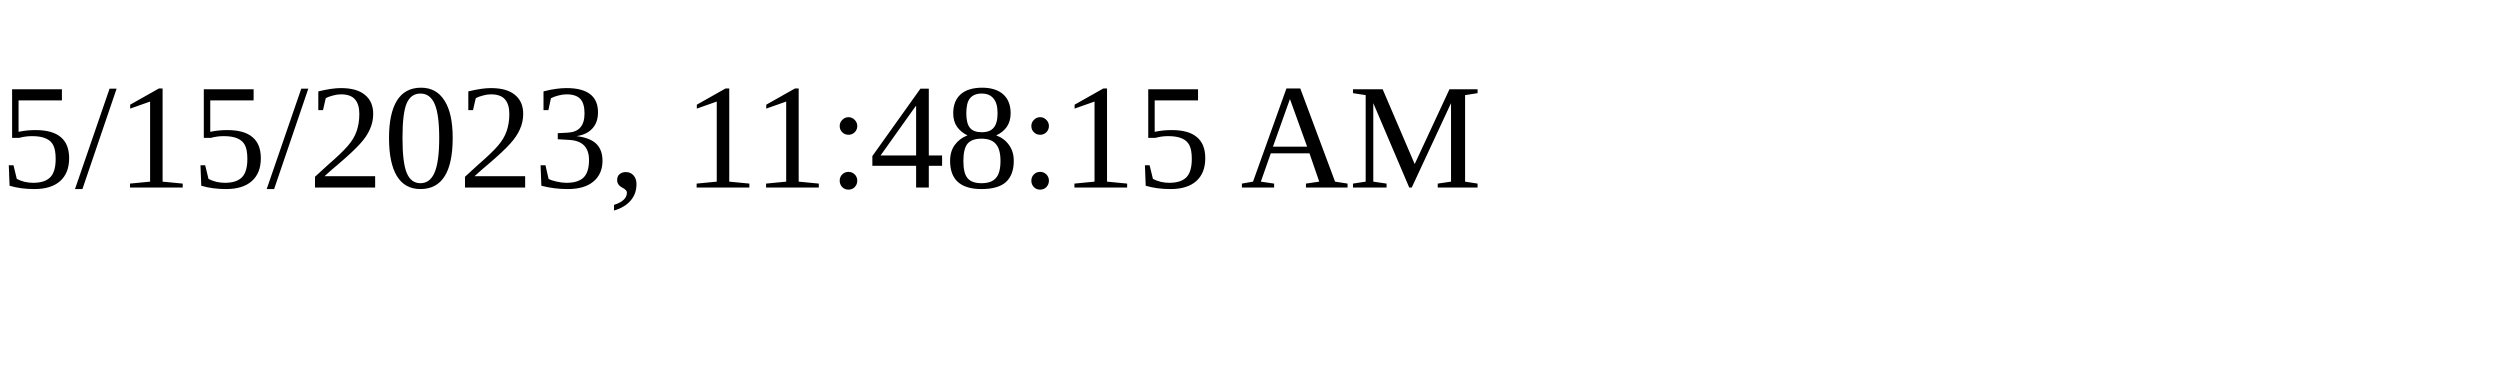
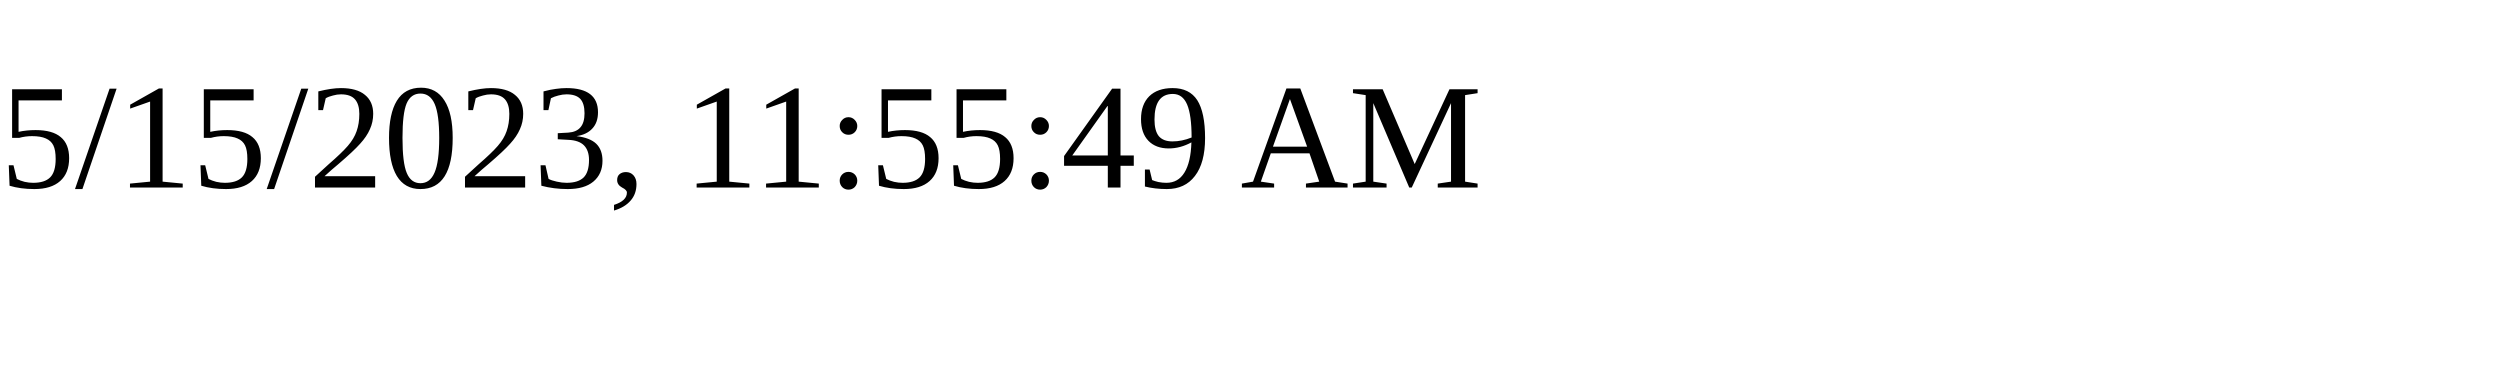
<svg xmlns="http://www.w3.org/2000/svg" height="30" width="200">
-   <text x="0" y="15">5/15/2023, 11:48:15 AM</text>
+   <text x="0" y="15">5/15/2023, 11:55:49 AM</text>
</svg>
